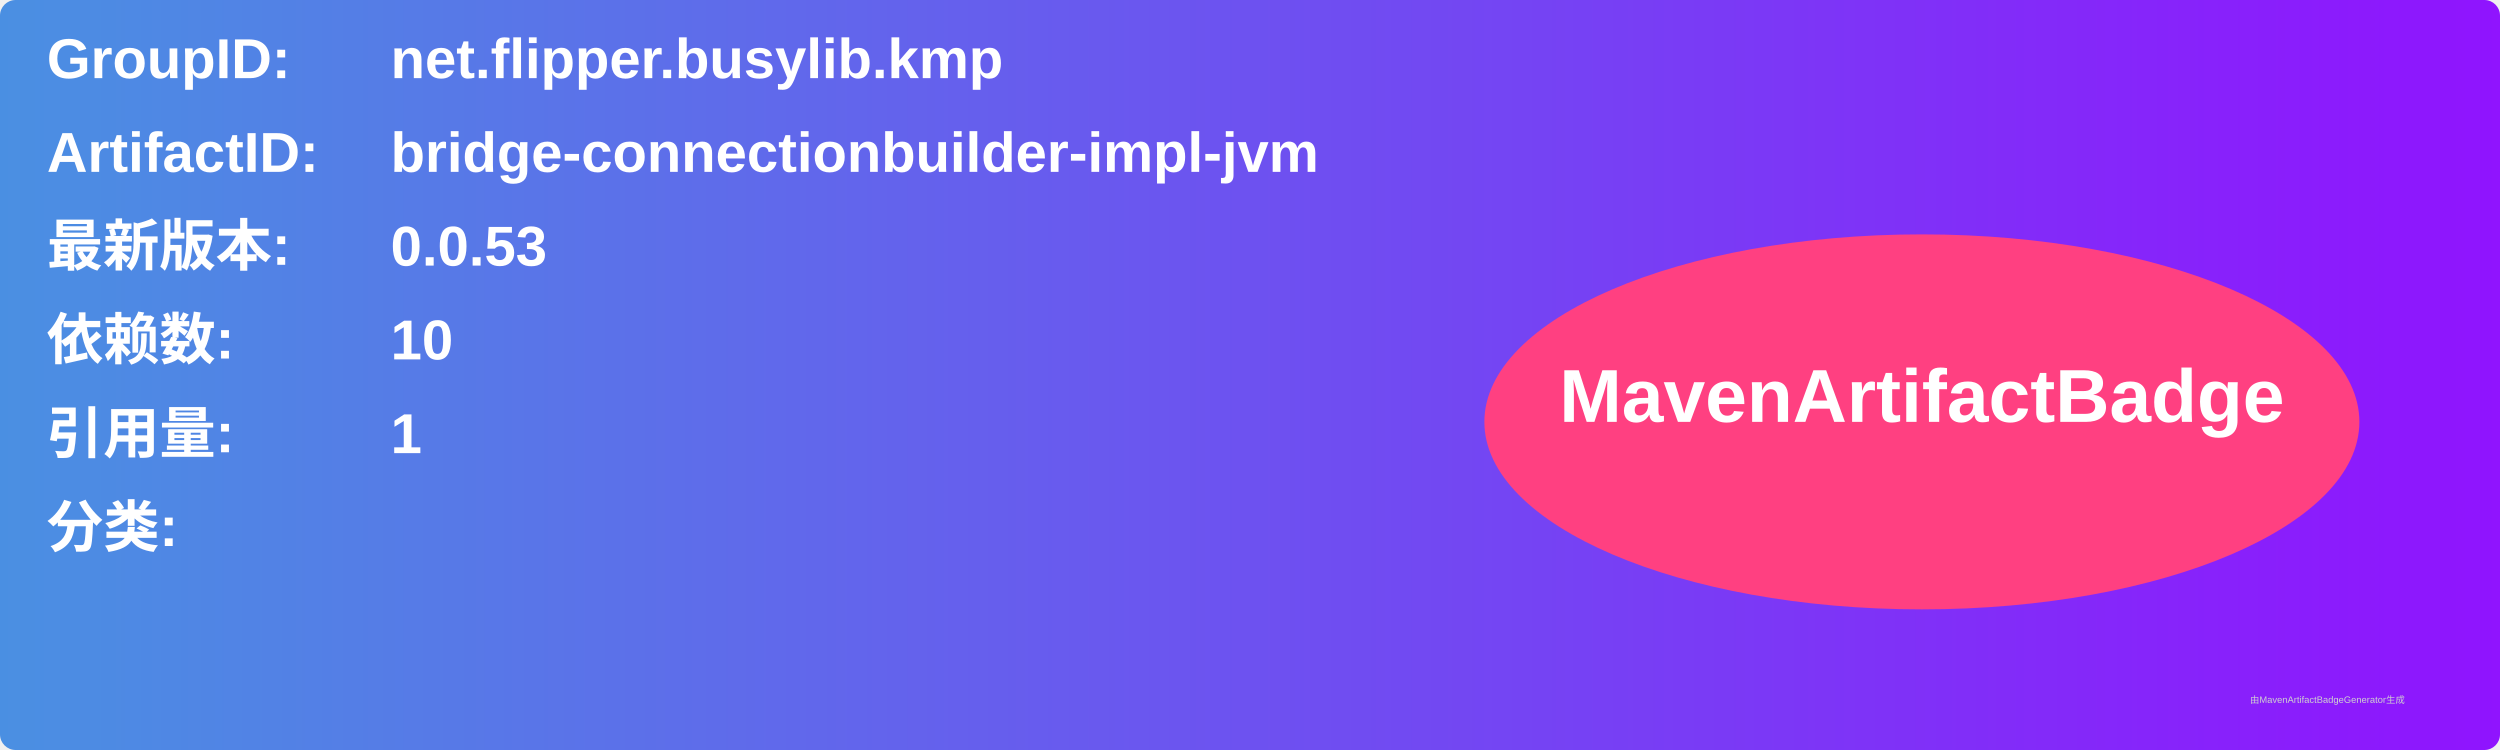
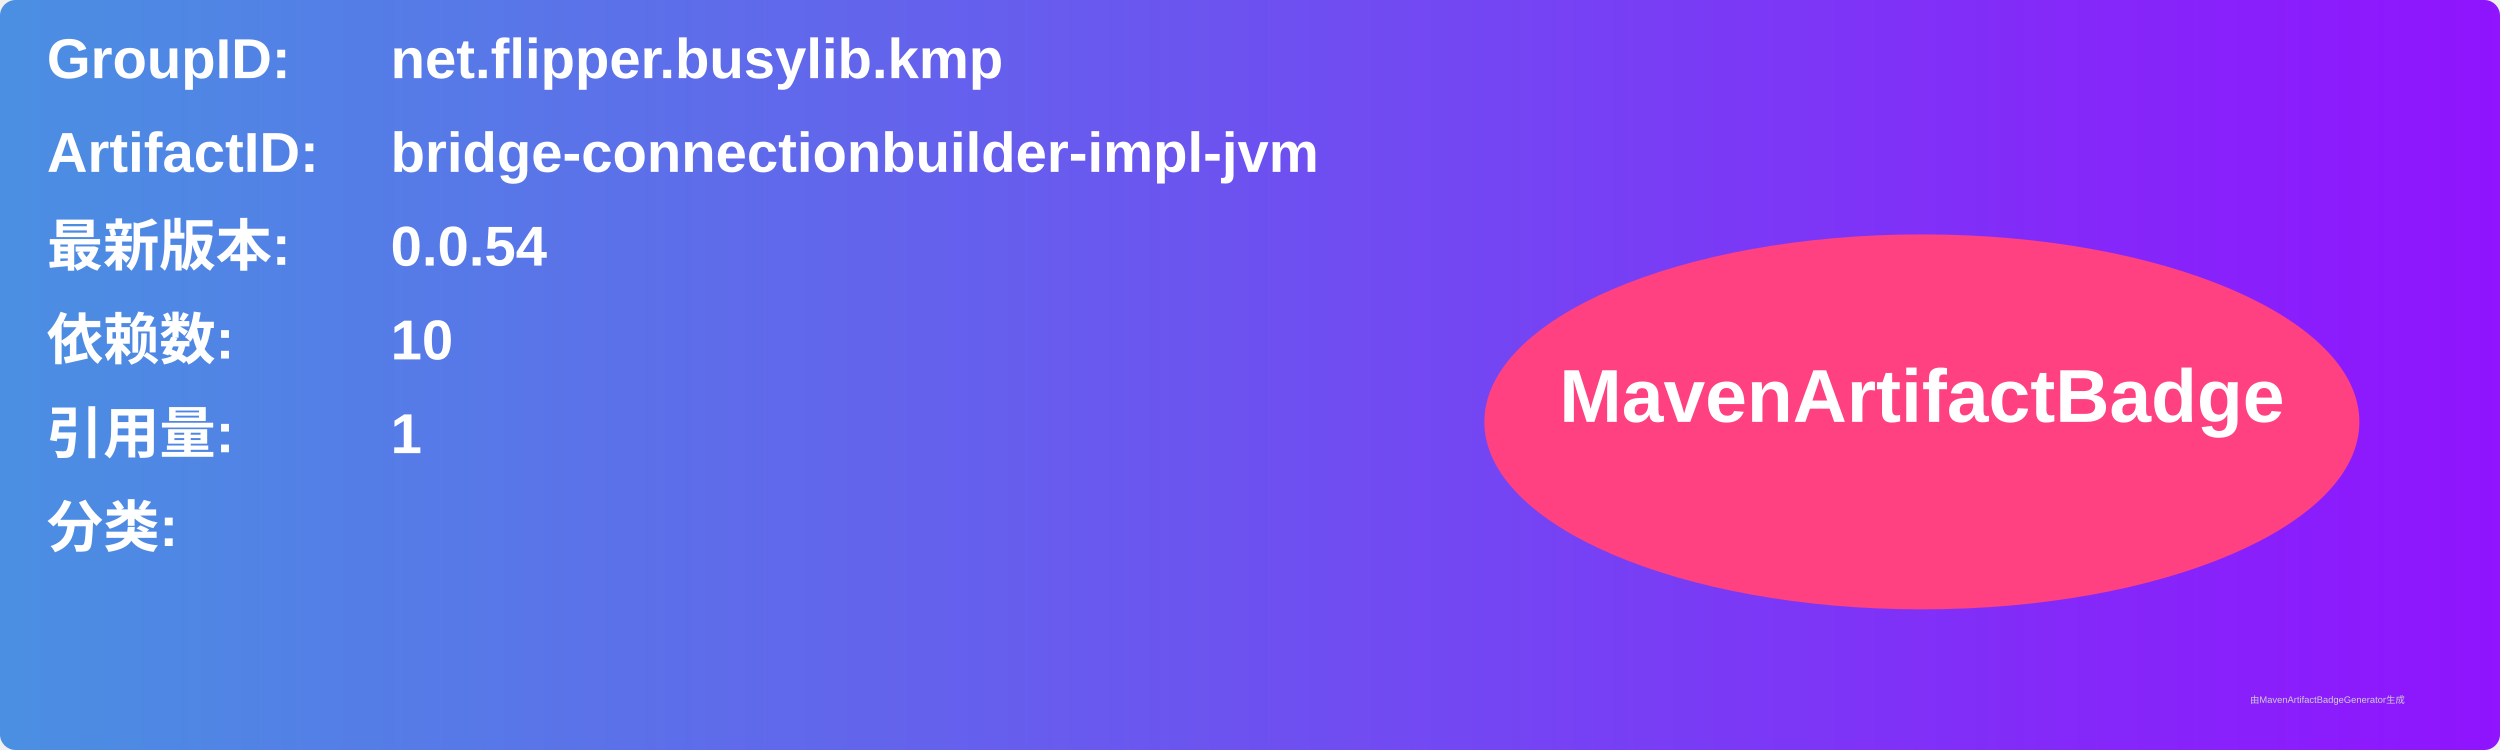
<svg xmlns="http://www.w3.org/2000/svg" width="800" height="240" viewBox="0 0 800 240">
  <linearGradient id="grad" x1="0%" y1="0%" x2="100%" y2="0%">
    <stop offset="0%" stop-color="#4a90e2" />
    <stop offset="100%" stop-color="#9013fe" />
  </linearGradient>
  <rect width="100%" height="100%" rx="5" ry="5" fill="url(#grad)" />
  <g transform="translate(15, 15)">
    <text x="0" y="10" font-family="Arial" font-size="18" fill="white" font-weight="bold" width="260">GroupID:</text>
    <text x="110" y="10" font-family="Arial" font-size="18" fill="white" font-weight="bold" width="460">net.flipper.busylib.kmp</text>
    <text x="0" y="40" font-family="Arial" font-size="18" fill="white" font-weight="bold" width="260">ArtifactID:</text>
    <text x="110" y="40" font-family="Arial" font-size="18" fill="white" font-weight="bold" width="460">bridge-connectionbuilder-impl-jvm</text>
    <text x="0" y="70" font-family="Arial" font-size="18" fill="white" font-weight="bold">最新版本:</text>
    <text x="110" y="70" font-family="Arial" font-size="18" fill="white" font-weight="bold">
-       <tspan font-weight="bold">0.0.53</tspan>
+       <tspan font-weight="bold">0.0.54</tspan>
    </text>
    <text x="0" y="100" font-family="Arial" font-size="18" fill="white" font-weight="bold">依赖数: </text>
    <text x="110" y="100" font-family="Arial" font-size="18" fill="white">
      <tspan font-weight="bold">10</tspan>
    </text>
    <text x="0" y="130" font-family="Arial" font-size="18" fill="white" font-weight="bold">引用量: </text>
    <text x="110" y="130" font-family="Arial" font-size="18" fill="white">
      <tspan font-weight="bold">1</tspan>
    </text>
    <text x="0" y="160" font-family="Arial" font-size="18" fill="white" font-weight="bold">分类:</text>
    <text x="10" y="190" font-family="Arial" font-size="10" fill="white">
      <tspan font-weight="bold" />
    </text>
    <ellipse cx="600" cy="120" rx="140" ry="60" fill="#ff4081" />
    <text x="600" y="120" text-anchor="middle" font-family="Arial" font-size="24" fill="white" font-weight="bold">MavenArtifactBadge</text>
  </g>
  <text x="720" y="225" font-family="Arial" font-size="3" fill="#d0d0d0">由MavenArtifactBadgeGenerator生成</text>
</svg>
